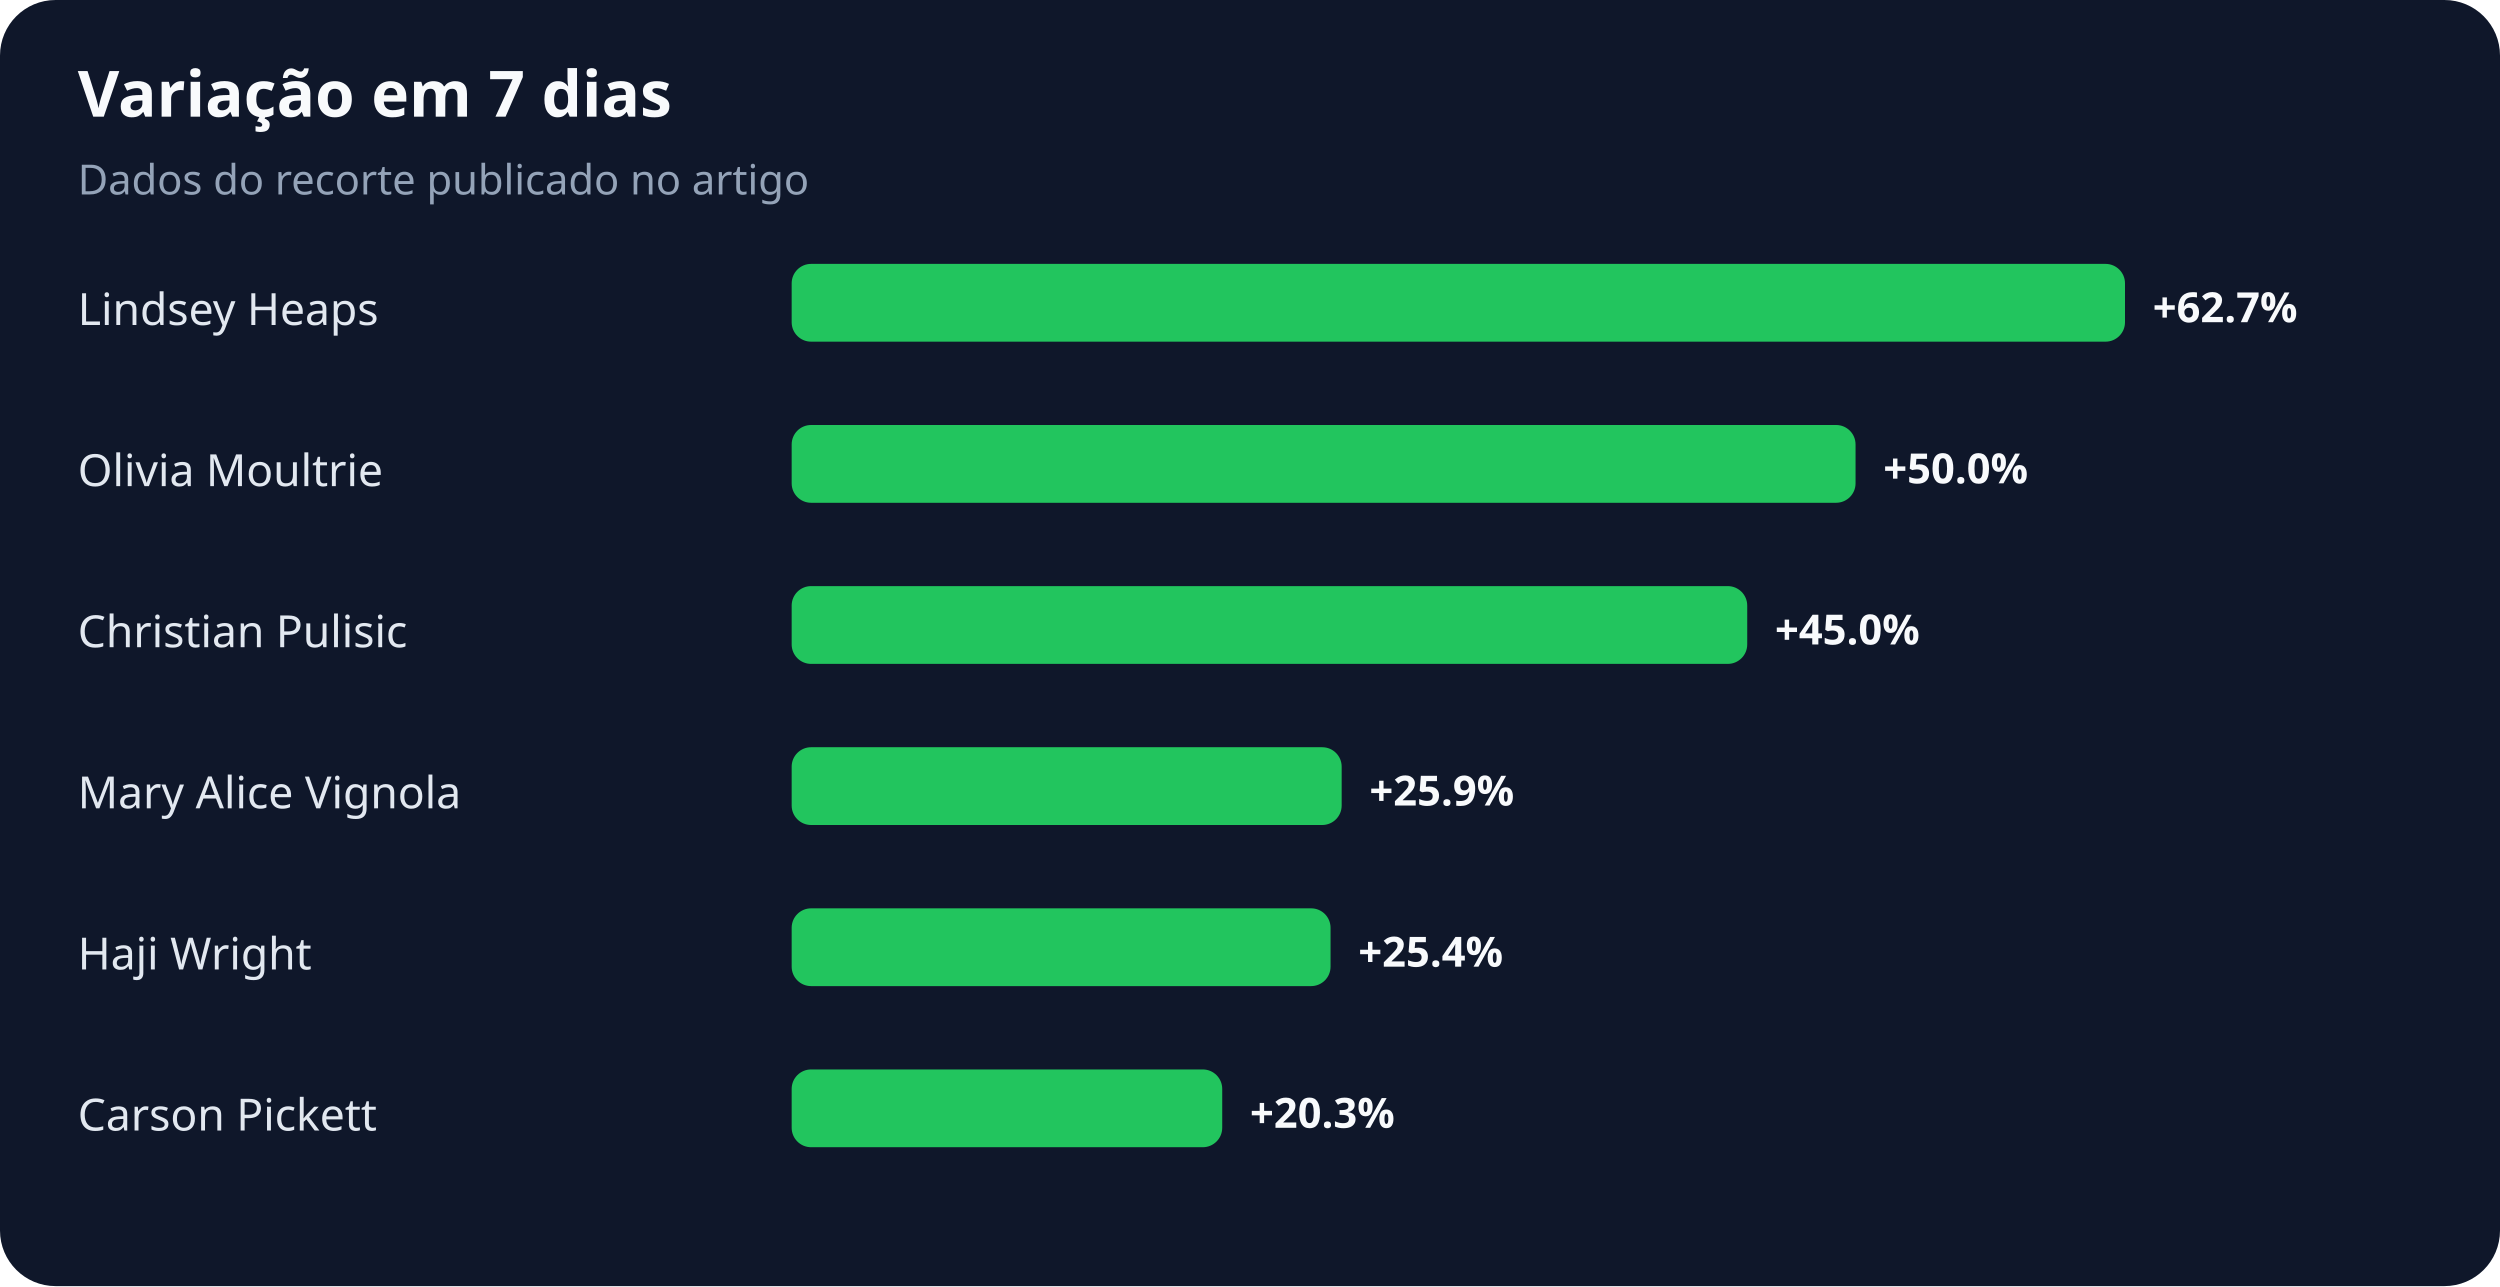
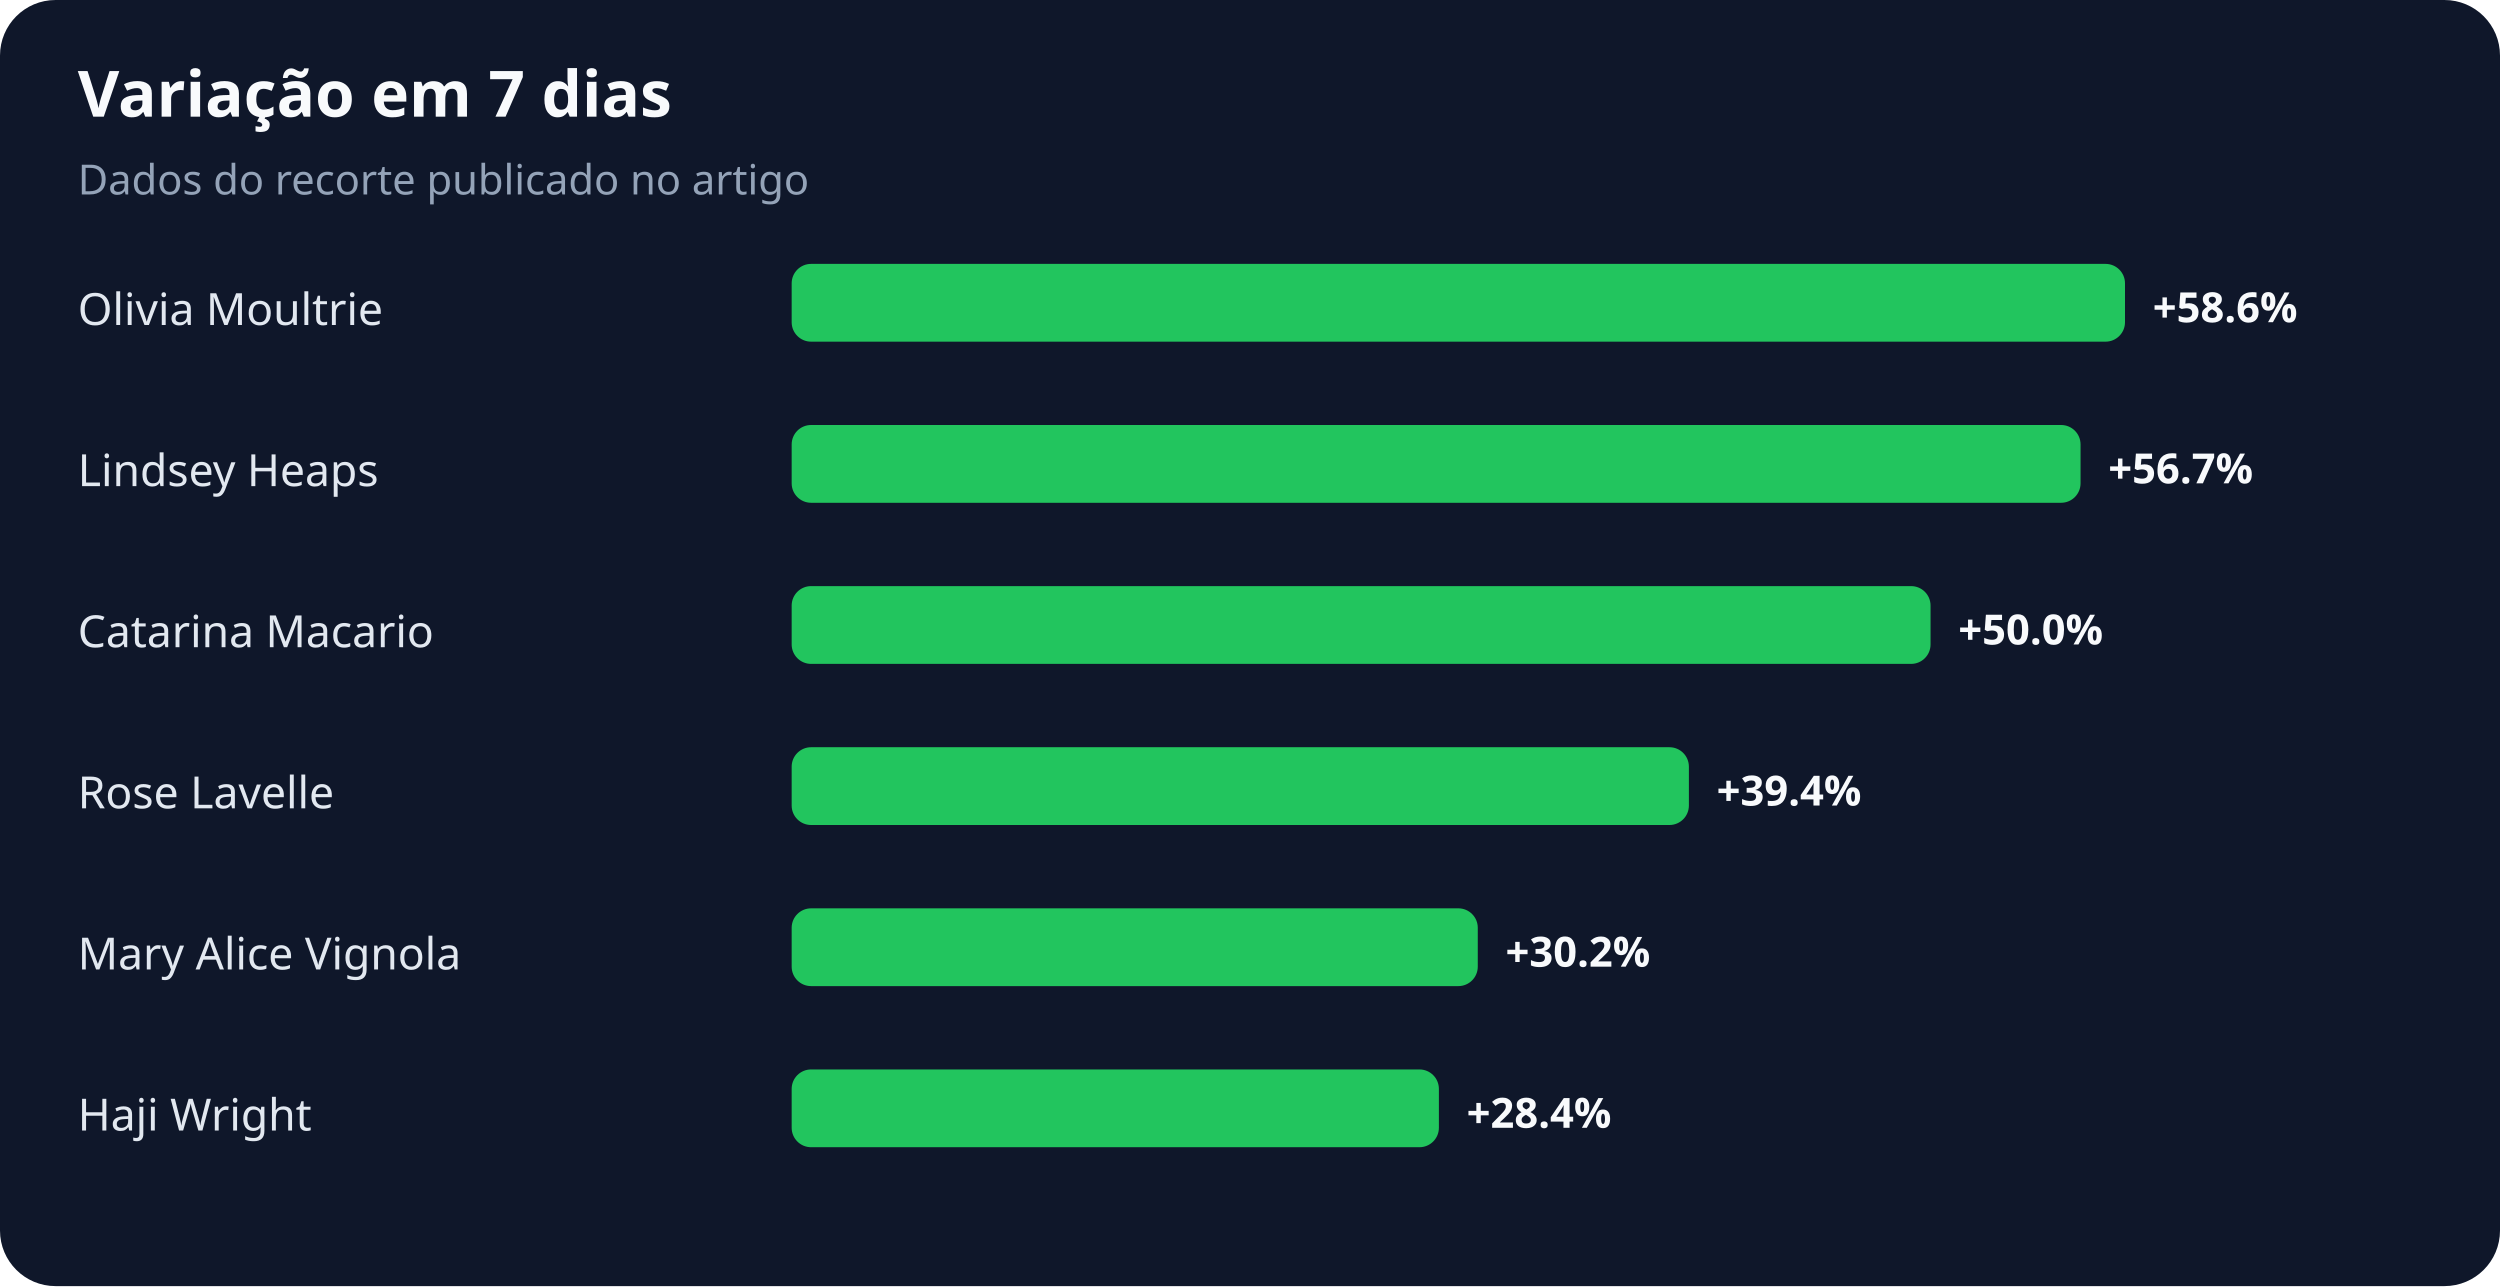
<svg xmlns="http://www.w3.org/2000/svg" width="900" height="463" viewBox="0 0 900 463" role="img" aria-labelledby="title desc">
  <rect width="100%" height="100%" rx="20" fill="#0f172a" />
  <text x="28" y="42" fill="#f8fafc" font-family="system-ui,sans-serif" font-size="23" font-weight="700">Variação em 7 dias</text>
  <text x="28" y="70" fill="#94a3b8" font-family="system-ui,sans-serif" font-size="15">Dados do recorte publicado no artigo</text>
-   <text x="28" y="117" fill="#e2e8f0" font-family="system-ui,sans-serif" font-size="16">Lindsey Heaps</text>
+   <text x="28" y="117" fill="#e2e8f0" font-family="system-ui,sans-serif" font-size="16">Olivia Moultrie</text>
  <rect x="285" y="95" width="480" height="28" rx="7" fill="#22c55e" />
-   <text x="775" y="116" fill="#f8fafc" font-family="system-ui,sans-serif" font-size="15" font-weight="700">+62.7%</text>
-   <text x="28" y="175" fill="#e2e8f0" font-family="system-ui,sans-serif" font-size="16">Olivia Moultrie</text>
-   <rect x="285" y="153" width="383" height="28" rx="7" fill="#22c55e" />
-   <text x="678" y="174" fill="#f8fafc" font-family="system-ui,sans-serif" font-size="15" font-weight="700">+50.0%</text>
-   <text x="28" y="233" fill="#e2e8f0" font-family="system-ui,sans-serif" font-size="16">Christian Pulisic</text>
-   <rect x="285" y="211" width="344" height="28" rx="7" fill="#22c55e" />
-   <text x="639" y="232" fill="#f8fafc" font-family="system-ui,sans-serif" font-size="15" font-weight="700">+45.0%</text>
-   <text x="28" y="291" fill="#e2e8f0" font-family="system-ui,sans-serif" font-size="16">Mary Alice Vignola</text>
-   <rect x="285" y="269" width="198" height="28" rx="7" fill="#22c55e" />
-   <text x="493" y="290" fill="#f8fafc" font-family="system-ui,sans-serif" font-size="15" font-weight="700">+25.9%</text>
-   <text x="28" y="349" fill="#e2e8f0" font-family="system-ui,sans-serif" font-size="16">Haji Wright</text>
-   <rect x="285" y="327" width="194" height="28" rx="7" fill="#22c55e" />
-   <text x="489" y="348" fill="#f8fafc" font-family="system-ui,sans-serif" font-size="15" font-weight="700">+25.4%</text>
-   <text x="28" y="407" fill="#e2e8f0" font-family="system-ui,sans-serif" font-size="16">Carson Pickett</text>
-   <rect x="285" y="385" width="155" height="28" rx="7" fill="#22c55e" />
-   <text x="450" y="406" fill="#f8fafc" font-family="system-ui,sans-serif" font-size="15" font-weight="700">+20.3%</text>
+   <text x="775" y="116" fill="#f8fafc" font-family="system-ui,sans-serif" font-size="15" font-weight="700">+58.6%</text>
+   <text x="28" y="175" fill="#e2e8f0" font-family="system-ui,sans-serif" font-size="16">Lindsey Heaps</text>
+   <rect x="285" y="153" width="464" height="28" rx="7" fill="#22c55e" />
+   <text x="759" y="174" fill="#f8fafc" font-family="system-ui,sans-serif" font-size="15" font-weight="700">+56.7%</text>
+   <text x="28" y="233" fill="#e2e8f0" font-family="system-ui,sans-serif" font-size="16">Catarina Macario</text>
+   <rect x="285" y="211" width="410" height="28" rx="7" fill="#22c55e" />
+   <text x="705" y="232" fill="#f8fafc" font-family="system-ui,sans-serif" font-size="15" font-weight="700">+50.0%</text>
+   <text x="28" y="291" fill="#e2e8f0" font-family="system-ui,sans-serif" font-size="16">Rose Lavelle</text>
+   <rect x="285" y="269" width="323" height="28" rx="7" fill="#22c55e" />
+   <text x="618" y="290" fill="#f8fafc" font-family="system-ui,sans-serif" font-size="15" font-weight="700">+39.4%</text>
+   <text x="28" y="349" fill="#e2e8f0" font-family="system-ui,sans-serif" font-size="16">Mary Alice Vignola</text>
+   <rect x="285" y="327" width="247" height="28" rx="7" fill="#22c55e" />
+   <text x="542" y="348" fill="#f8fafc" font-family="system-ui,sans-serif" font-size="15" font-weight="700">+30.2%</text>
+   <text x="28" y="407" fill="#e2e8f0" font-family="system-ui,sans-serif" font-size="16">Haji Wright</text>
+   <rect x="285" y="385" width="233" height="28" rx="7" fill="#22c55e" />
+   <text x="528" y="406" fill="#f8fafc" font-family="system-ui,sans-serif" font-size="15" font-weight="700">+28.4%</text>
</svg>
